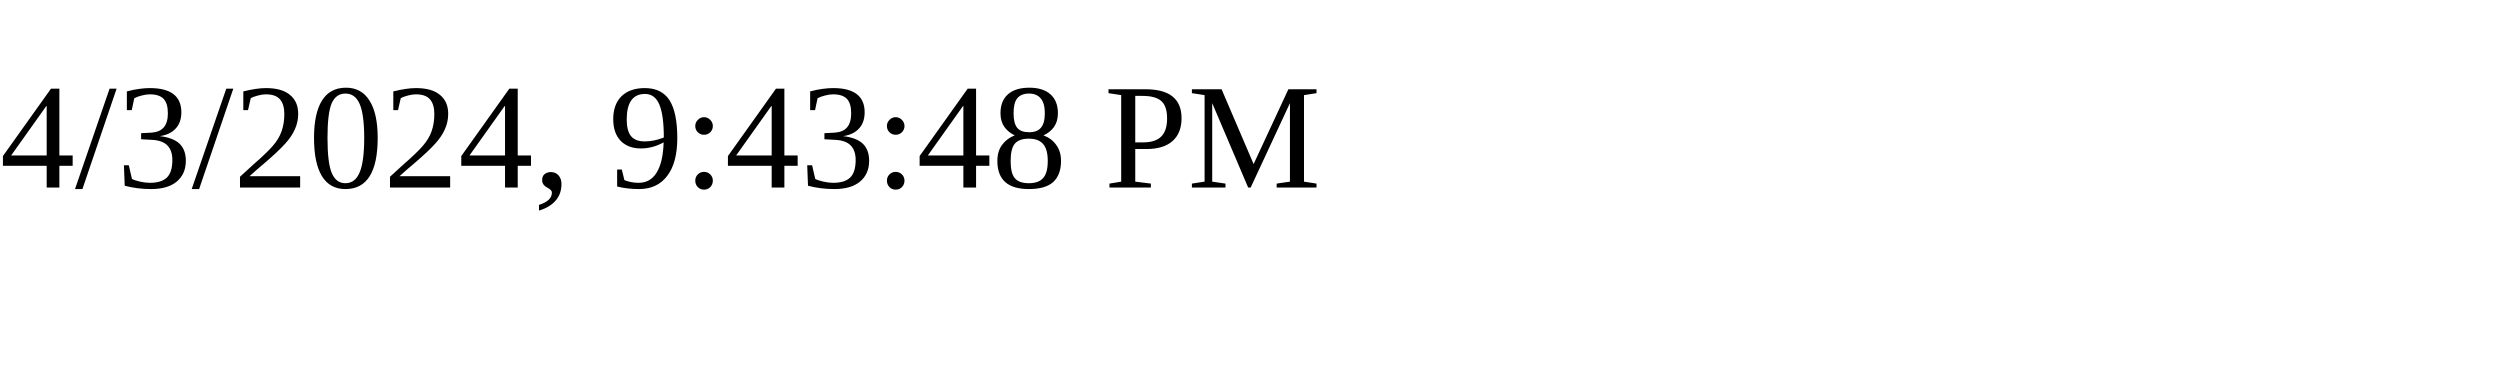
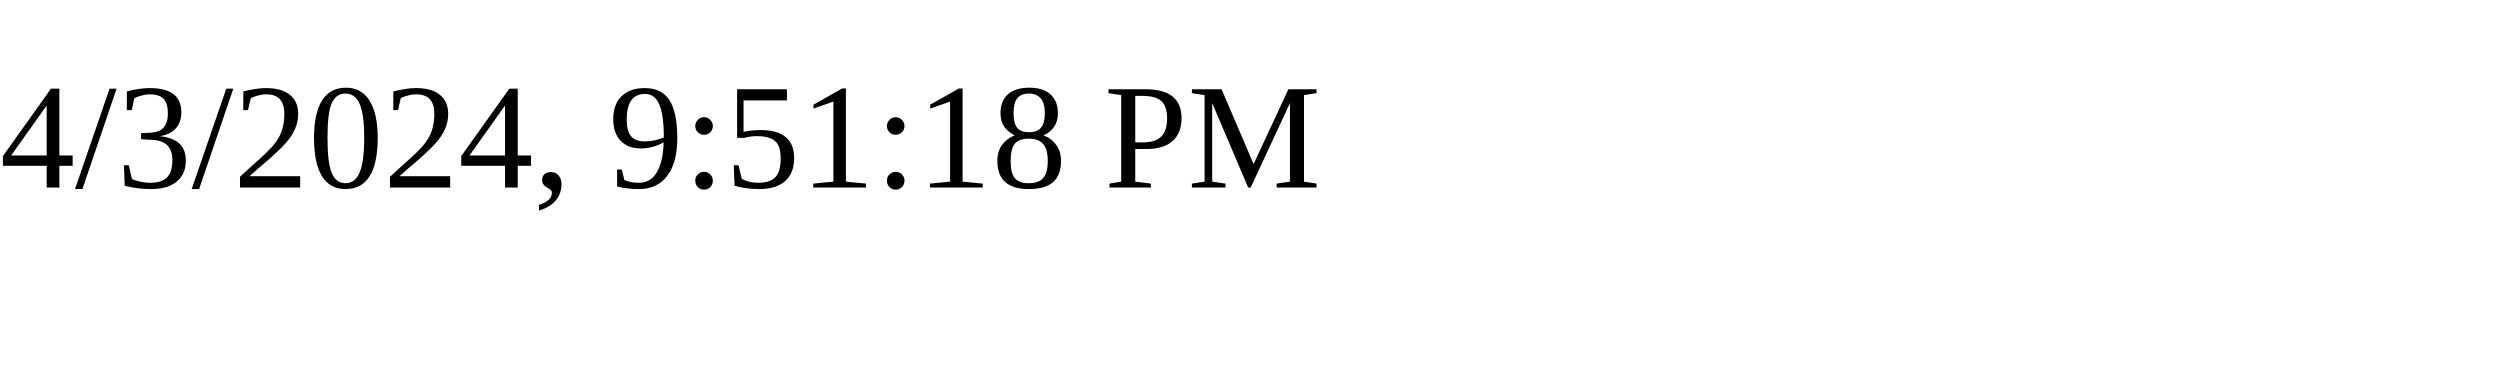
<svg xmlns="http://www.w3.org/2000/svg" height="30" width="200">
-   <text x="0" y="15">4/3/2024, 9:43:48 PM</text>
+   <text x="0" y="15">4/3/2024, 9:51:18 PM</text>
</svg>
